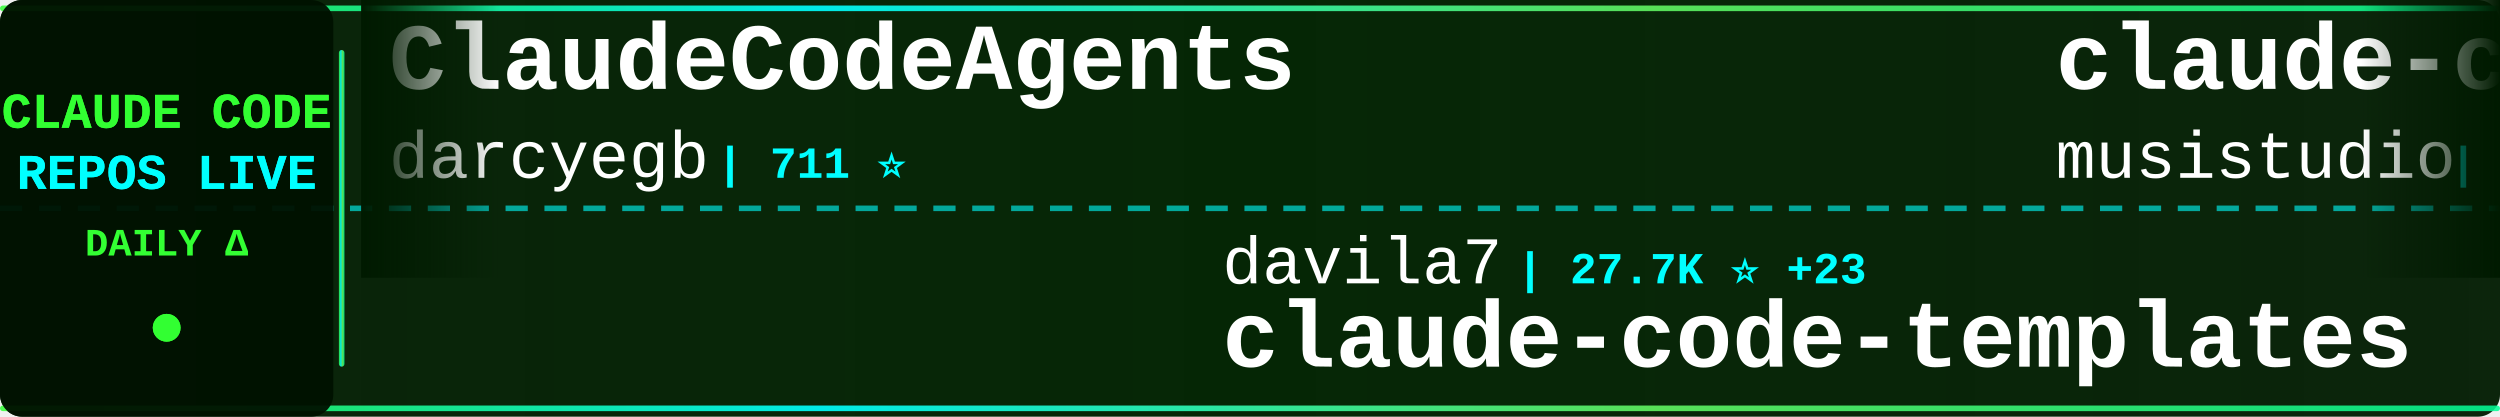
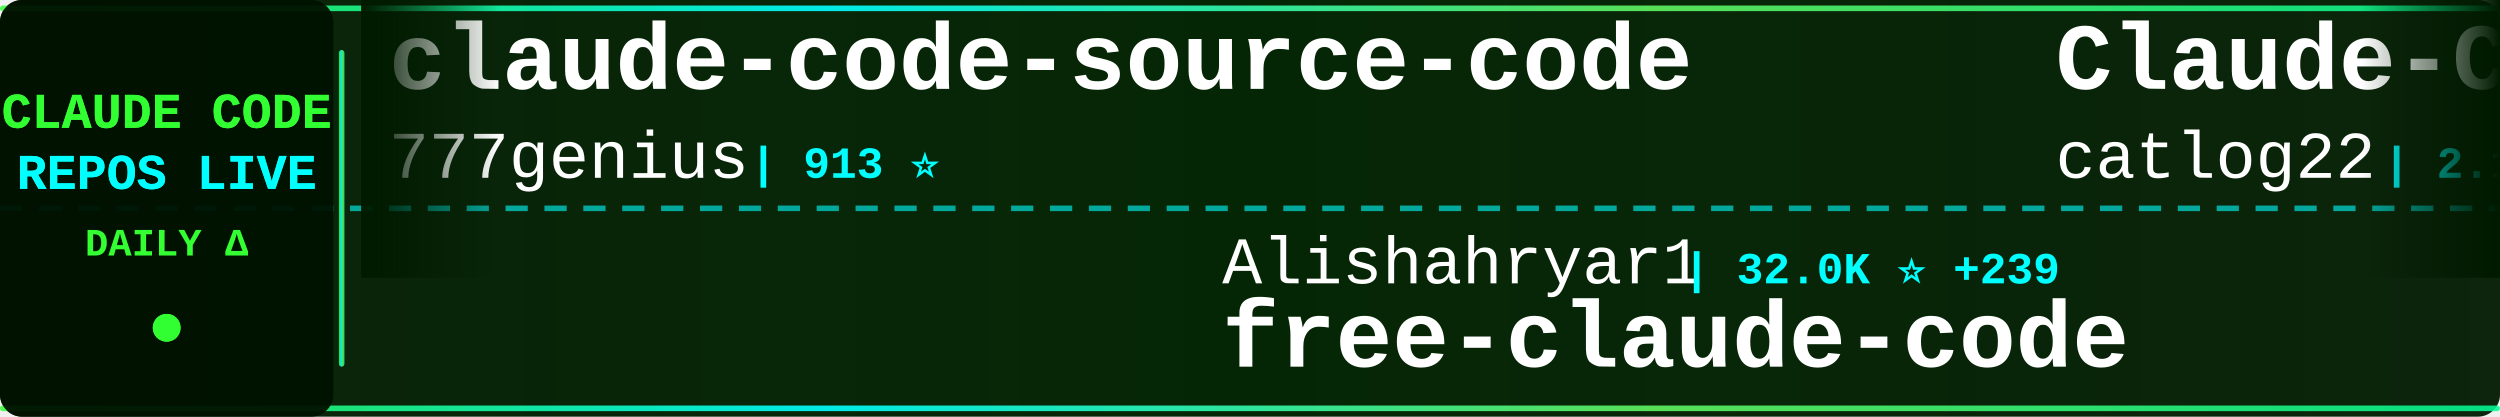
<svg xmlns="http://www.w3.org/2000/svg" width="900" height="150">
  <defs>
    <linearGradient id="tickerBg" x1="0%" y1="0%" x2="100%" y2="0%">
      <stop offset="0%" style="stop-color:#001a00;stop-opacity:0.95" />
      <stop offset="50%" style="stop-color:#002200;stop-opacity:0.98" />
      <stop offset="100%" style="stop-color:#001a00;stop-opacity:0.95" />
    </linearGradient>
    <linearGradient id="borderGrad" x1="0%" y1="0%" x2="100%" y2="0%">
      <stop offset="0%" style="stop-color:#33ff33;stop-opacity:0.85">
        <animate attributeName="stop-opacity" values="0.85;1;0.85" dur="2s" repeatCount="indefinite" />
      </stop>
      <stop offset="33%" style="stop-color:#00ffff;stop-opacity:0.9">
        <animate attributeName="stop-opacity" values="0.9;1;0.9" dur="2.2s" repeatCount="indefinite" />
      </stop>
      <stop offset="66%" style="stop-color:#66ff66;stop-opacity:0.85">
        <animate attributeName="stop-opacity" values="0.85;1;0.85" dur="1.8s" repeatCount="indefinite" />
      </stop>
      <stop offset="100%" style="stop-color:#00ff99;stop-opacity:0.85">
        <animate attributeName="stop-opacity" values="0.85;1;0.85" dur="2s" repeatCount="indefinite" />
      </stop>
    </linearGradient>
    <filter id="textGlow">
      <feGaussianBlur stdDeviation="0.1" result="coloredBlur" />
      <feMerge>
        <feMergeNode in="coloredBlur" />
        <feMergeNode in="SourceGraphic" />
      </feMerge>
    </filter>
    <filter id="metricGlow">
      <feGaussianBlur stdDeviation="0.2" result="coloredBlur" />
      <feMerge>
        <feMergeNode in="coloredBlur" />
        <feMergeNode in="SourceGraphic" />
      </feMerge>
    </filter>
    <linearGradient id="leftFade" x1="0%" y1="0%" x2="100%" y2="0%">
      <stop offset="0%" style="stop-color:#001a00;stop-opacity:1" />
      <stop offset="100%" style="stop-color:#001a00;stop-opacity:0" />
    </linearGradient>
    <linearGradient id="rightFade" x1="0%" y1="0%" x2="100%" y2="0%">
      <stop offset="0%" style="stop-color:#001a00;stop-opacity:0" />
      <stop offset="100%" style="stop-color:#001a00;stop-opacity:1" />
    </linearGradient>
  </defs>
  <rect width="900" height="150" fill="url(#tickerBg)" rx="8" />
  <rect x="0" y="2" width="900" height="2" fill="url(#borderGrad)" rx="1" />
  <rect x="0" y="146" width="900" height="2" fill="url(#borderGrad)" rx="1" />
  <line x1="0" y1="75" x2="900" y2="75" stroke="#00ffff" stroke-width="2" stroke-dasharray="8 6" opacity="0.6" />
  <rect x="0" y="0" width="120" height="150" fill="#001100" opacity="0.95" rx="8" />
  <text x="60" y="46" font-family="'Courier New', monospace" font-size="18" font-weight="bold" fill="#33ff33" text-anchor="middle" filter="url(#textGlow)">
    CLAUDE CODE
  </text>
  <text x="60" y="68" font-family="'Courier New', monospace" font-size="18" font-weight="bold" fill="#00ffff" text-anchor="middle" filter="url(#textGlow)">
    REPOS LIVE
  </text>
  <text x="60" y="92" font-family="'Courier New', monospace" font-size="14" font-weight="bold" fill="#33ff33" text-anchor="middle">
    DAILY Δ
  </text>
  <circle cx="60" cy="118" r="5" fill="#33ff33" filter="url(#metricGlow)">
    <animate attributeName="r" values="4;6;4" dur="1.5s" repeatCount="indefinite" />
    <animate attributeName="opacity" values="0.6;1;0.6" dur="1.5s" repeatCount="indefinite" />
  </circle>
  <rect x="122" y="18" width="2" height="114" fill="url(#borderGrad)" rx="1" />
  <clipPath id="tickerClip">
    <rect x="130" y="0" width="770" height="150" />
  </clipPath>
  <g clip-path="url(#tickerClip)">
    <g id="tickerItems">
      <animateTransform attributeName="transform" attributeType="XML" type="translate" from="0 0" to="-3000 0" dur="54s" repeatCount="indefinite" />
      <g transform="translate(0, 0)">
-         <text x="140" y="32" font-family="'Courier New', monospace" font-size="34" font-weight="bold" fill="#ffffff">ClaudeCodeAgents</text>
-         <text x="140" y="64" font-family="'Courier New', monospace" font-size="24" font-weight="normal" fill="#ffffff" opacity="1.0">darcyegb</text>
-         <text x="258" y="64" font-family="'Courier New', monospace" font-size="16" font-weight="bold" fill="#00ffff"> | 711 ⭐</text>
+         <text x="140" y="32" font-family="'Courier New', monospace" font-size="34" font-weight="bold" fill="#ffffff">claude-code-source-code</text>
+         <text x="140" y="64" font-family="'Courier New', monospace" font-size="24" font-weight="normal" fill="#ffffff" opacity="1.0">777genius</text>
+         <text x="270" y="64" font-family="'Courier New', monospace" font-size="16" font-weight="bold" fill="#00ffff"> | 913 ⭐</text>
      </g>
      <g transform="translate(300, 0)">
-         <text x="140" y="102" font-family="'Courier New', monospace" font-size="24" font-weight="normal" fill="#ffffff" opacity="1.0">davila7</text>
-         <text x="246" y="102" font-family="'Courier New', monospace" font-size="16" font-weight="bold" fill="#00ffff"> | 27.7K ⭐ +23</text>
-         <text x="140" y="132" font-family="'Courier New', monospace" font-size="34" font-weight="bold" fill="#ffffff">claude-code-templates</text>
+         <text x="140" y="102" font-family="'Courier New', monospace" font-size="24" font-weight="normal" fill="#ffffff" opacity="1.0">Alishahryar1</text>
+         <text x="306" y="102" font-family="'Courier New', monospace" font-size="16" font-weight="bold" fill="#00ffff"> | 32.0K ⭐ +239</text>
+         <text x="140" y="132" font-family="'Courier New', monospace" font-size="34" font-weight="bold" fill="#ffffff">free-claude-code</text>
      </g>
      <g transform="translate(600, 0)">
-         <text x="140" y="32" font-family="'Courier New', monospace" font-size="34" font-weight="bold" fill="#ffffff">claude-code-router</text>
-         <text x="140" y="64" font-family="'Courier New', monospace" font-size="24" font-weight="normal" fill="#ffffff" opacity="1.0">musistudio</text>
-         <text x="282" y="64" font-family="'Courier New', monospace" font-size="16" font-weight="bold" fill="#00ffff"> | 34.7K ⭐ +34</text>
+         <text x="140" y="32" font-family="'Courier New', monospace" font-size="34" font-weight="bold" fill="#ffffff">Claude-Code-Workflow</text>
+         <text x="140" y="64" font-family="'Courier New', monospace" font-size="24" font-weight="normal" fill="#ffffff" opacity="1.0">catlog22</text>
+         <text x="258" y="64" font-family="'Courier New', monospace" font-size="16" font-weight="bold" fill="#00ffff"> | 2.1K ⭐ +4</text>
      </g>
      <g transform="translate(900, 0)">
-         <text x="140" y="102" font-family="'Courier New', monospace" font-size="24" font-weight="normal" fill="#ffffff" opacity="1.0">anthropics</text>
-         <text x="282" y="102" font-family="'Courier New', monospace" font-size="16" font-weight="bold" fill="#00ffff"> | 146.0K ⭐ +451</text>
-         <text x="140" y="132" font-family="'Courier New', monospace" font-size="34" font-weight="bold" fill="#ffffff">skills</text>
+         <text x="140" y="102" font-family="'Courier New', monospace" font-size="24" font-weight="normal" fill="#ffffff" opacity="1.0">ChinaSiro</text>
+         <text x="270" y="102" font-family="'Courier New', monospace" font-size="16" font-weight="bold" fill="#00ffff"> | 9.3K ⭐ +7</text>
+         <text x="140" y="132" font-family="'Courier New', monospace" font-size="34" font-weight="bold" fill="#ffffff">claude-code-sourcemap</text>
      </g>
      <g transform="translate(1200, 0)">
-         <text x="140" y="32" font-family="'Courier New', monospace" font-size="34" font-weight="bold" fill="#ffffff">claude-code-engineering</text>
-         <text x="140" y="64" font-family="'Courier New', monospace" font-size="24" font-weight="normal" fill="#ffffff" opacity="1.0">huangjia2019</text>
-         <text x="306" y="64" font-family="'Courier New', monospace" font-size="16" font-weight="bold" fill="#00ffff"> | 767 ⭐ +8</text>
+         <text x="140" y="32" font-family="'Courier New', monospace" font-size="34" font-weight="bold" fill="#ffffff">claude-code-from-source</text>
+         <text x="140" y="64" font-family="'Courier New', monospace" font-size="24" font-weight="normal" fill="#ffffff" opacity="1.0">alejandrobalderas</text>
+         <text x="366" y="64" font-family="'Courier New', monospace" font-size="16" font-weight="bold" fill="#00ffff"> | 2.2K ⭐ +11</text>
      </g>
      <g transform="translate(1500, 0)">
-         <text x="140" y="102" font-family="'Courier New', monospace" font-size="24" font-weight="normal" fill="#ffffff" opacity="1.0">hangsman</text>
-         <text x="258" y="102" font-family="'Courier New', monospace" font-size="16" font-weight="bold" fill="#00ffff"> | 781 ⭐</text>
-         <text x="140" y="132" font-family="'Courier New', monospace" font-size="34" font-weight="bold" fill="#ffffff">claude-code-source</text>
+         <text x="140" y="102" font-family="'Courier New', monospace" font-size="24" font-weight="normal" fill="#ffffff" opacity="1.0">darcyegb</text>
+         <text x="258" y="102" font-family="'Courier New', monospace" font-size="16" font-weight="bold" fill="#00ffff"> | 711 ⭐</text>
+         <text x="140" y="132" font-family="'Courier New', monospace" font-size="34" font-weight="bold" fill="#ffffff">ClaudeCodeAgents</text>
      </g>
      <g transform="translate(1800, 0)">
-         <text x="140" y="32" font-family="'Courier New', monospace" font-size="34" font-weight="bold" fill="#ffffff">awesome-claude-code-tool...</text>
-         <text x="140" y="64" font-family="'Courier New', monospace" font-size="24" font-weight="normal" fill="#ffffff" opacity="1.0">rohitg00</text>
-         <text x="258" y="64" font-family="'Courier New', monospace" font-size="16" font-weight="bold" fill="#00ffff"> | 1.9K ⭐ +8</text>
+         <text x="140" y="32" font-family="'Courier New', monospace" font-size="34" font-weight="bold" fill="#ffffff">claude-code-system-promp...</text>
+         <text x="140" y="64" font-family="'Courier New', monospace" font-size="24" font-weight="normal" fill="#ffffff" opacity="1.0">Piebald-AI</text>
+         <text x="282" y="64" font-family="'Courier New', monospace" font-size="16" font-weight="bold" fill="#00ffff"> | 10.7K ⭐ +25</text>
      </g>
      <g transform="translate(2100, 0)">
-         <text x="140" y="102" font-family="'Courier New', monospace" font-size="24" font-weight="normal" fill="#ffffff" opacity="1.0">SeemSeam</text>
-         <text x="258" y="102" font-family="'Courier New', monospace" font-size="16" font-weight="bold" fill="#00ffff"> | 2.9K ⭐ +5</text>
-         <text x="140" y="132" font-family="'Courier New', monospace" font-size="34" font-weight="bold" fill="#ffffff">claude_codex_bridge</text>
+         <text x="140" y="102" font-family="'Courier New', monospace" font-size="24" font-weight="normal" fill="#ffffff" opacity="1.0">repowise-dev</text>
+         <text x="306" y="102" font-family="'Courier New', monospace" font-size="16" font-weight="bold" fill="#00ffff"> | 1.1K ⭐ +2</text>
+         <text x="140" y="132" font-family="'Courier New', monospace" font-size="34" font-weight="bold" fill="#ffffff">claude-code-prompts</text>
      </g>
      <g transform="translate(2400, 0)">
-         <text x="140" y="32" font-family="'Courier New', monospace" font-size="34" font-weight="bold" fill="#ffffff">claude-coder</text>
-         <text x="140" y="64" font-family="'Courier New', monospace" font-size="24" font-weight="normal" fill="#ffffff" opacity="1.0">kodu-ai</text>
-         <text x="246" y="64" font-family="'Courier New', monospace" font-size="16" font-weight="bold" fill="#00ffff"> | 5.3K ⭐</text>
+         <text x="140" y="32" font-family="'Courier New', monospace" font-size="34" font-weight="bold" fill="#ffffff">Claude-code</text>
+         <text x="140" y="64" font-family="'Courier New', monospace" font-size="24" font-weight="normal" fill="#ffffff" opacity="1.0">zstmfhy</text>
+         <text x="246" y="64" font-family="'Courier New', monospace" font-size="16" font-weight="bold" fill="#00ffff"> | 190 ⭐</text>
      </g>
      <g transform="translate(2700, 0)">
-         <text x="140" y="102" font-family="'Courier New', monospace" font-size="24" font-weight="normal" fill="#ffffff" opacity="1.0">Yuyz0112</text>
-         <text x="258" y="102" font-family="'Courier New', monospace" font-size="16" font-weight="bold" fill="#00ffff"> | 2.4K ⭐ +1</text>
-         <text x="140" y="132" font-family="'Courier New', monospace" font-size="34" font-weight="bold" fill="#ffffff">claude-code-reverse</text>
+         <text x="140" y="102" font-family="'Courier New', monospace" font-size="24" font-weight="normal" fill="#ffffff" opacity="1.0">ding113</text>
+         <text x="246" y="102" font-family="'Courier New', monospace" font-size="16" font-weight="bold" fill="#00ffff"> | 3.0K ⭐ +8</text>
+         <text x="140" y="132" font-family="'Courier New', monospace" font-size="34" font-weight="bold" fill="#ffffff">claude-code-hub</text>
      </g>
      <g transform="translate(3000, 0)">
-         <text x="140" y="32" font-family="'Courier New', monospace" font-size="34" font-weight="bold" fill="#ffffff">ClaudeCodeAgents</text>
-         <text x="140" y="64" font-family="'Courier New', monospace" font-size="24" font-weight="normal" fill="#ffffff" opacity="1.0">darcyegb</text>
-         <text x="258" y="64" font-family="'Courier New', monospace" font-size="16" font-weight="bold" fill="#00ffff"> | 711 ⭐</text>
+         <text x="140" y="32" font-family="'Courier New', monospace" font-size="34" font-weight="bold" fill="#ffffff">claude-code-source-code</text>
+         <text x="140" y="64" font-family="'Courier New', monospace" font-size="24" font-weight="normal" fill="#ffffff" opacity="1.0">777genius</text>
+         <text x="270" y="64" font-family="'Courier New', monospace" font-size="16" font-weight="bold" fill="#00ffff"> | 913 ⭐</text>
      </g>
      <g transform="translate(3300, 0)">
-         <text x="140" y="102" font-family="'Courier New', monospace" font-size="24" font-weight="normal" fill="#ffffff" opacity="1.0">davila7</text>
-         <text x="246" y="102" font-family="'Courier New', monospace" font-size="16" font-weight="bold" fill="#00ffff"> | 27.7K ⭐ +23</text>
-         <text x="140" y="132" font-family="'Courier New', monospace" font-size="34" font-weight="bold" fill="#ffffff">claude-code-templates</text>
+         <text x="140" y="102" font-family="'Courier New', monospace" font-size="24" font-weight="normal" fill="#ffffff" opacity="1.0">Alishahryar1</text>
+         <text x="306" y="102" font-family="'Courier New', monospace" font-size="16" font-weight="bold" fill="#00ffff"> | 32.0K ⭐ +239</text>
+         <text x="140" y="132" font-family="'Courier New', monospace" font-size="34" font-weight="bold" fill="#ffffff">free-claude-code</text>
      </g>
      <g transform="translate(3600, 0)">
-         <text x="140" y="32" font-family="'Courier New', monospace" font-size="34" font-weight="bold" fill="#ffffff">claude-code-router</text>
-         <text x="140" y="64" font-family="'Courier New', monospace" font-size="24" font-weight="normal" fill="#ffffff" opacity="1.0">musistudio</text>
-         <text x="282" y="64" font-family="'Courier New', monospace" font-size="16" font-weight="bold" fill="#00ffff"> | 34.7K ⭐ +34</text>
+         <text x="140" y="32" font-family="'Courier New', monospace" font-size="34" font-weight="bold" fill="#ffffff">Claude-Code-Workflow</text>
+         <text x="140" y="64" font-family="'Courier New', monospace" font-size="24" font-weight="normal" fill="#ffffff" opacity="1.0">catlog22</text>
+         <text x="258" y="64" font-family="'Courier New', monospace" font-size="16" font-weight="bold" fill="#00ffff"> | 2.1K ⭐ +4</text>
      </g>
      <g transform="translate(3900, 0)">
-         <text x="140" y="102" font-family="'Courier New', monospace" font-size="24" font-weight="normal" fill="#ffffff" opacity="1.0">anthropics</text>
-         <text x="282" y="102" font-family="'Courier New', monospace" font-size="16" font-weight="bold" fill="#00ffff"> | 146.0K ⭐ +451</text>
-         <text x="140" y="132" font-family="'Courier New', monospace" font-size="34" font-weight="bold" fill="#ffffff">skills</text>
+         <text x="140" y="102" font-family="'Courier New', monospace" font-size="24" font-weight="normal" fill="#ffffff" opacity="1.0">ChinaSiro</text>
+         <text x="270" y="102" font-family="'Courier New', monospace" font-size="16" font-weight="bold" fill="#00ffff"> | 9.3K ⭐ +7</text>
+         <text x="140" y="132" font-family="'Courier New', monospace" font-size="34" font-weight="bold" fill="#ffffff">claude-code-sourcemap</text>
      </g>
    </g>
  </g>
  <rect x="130" y="0" width="50" height="100" fill="url(#leftFade)" />
  <rect x="850" y="0" width="50" height="100" fill="url(#rightFade)" />
</svg>
